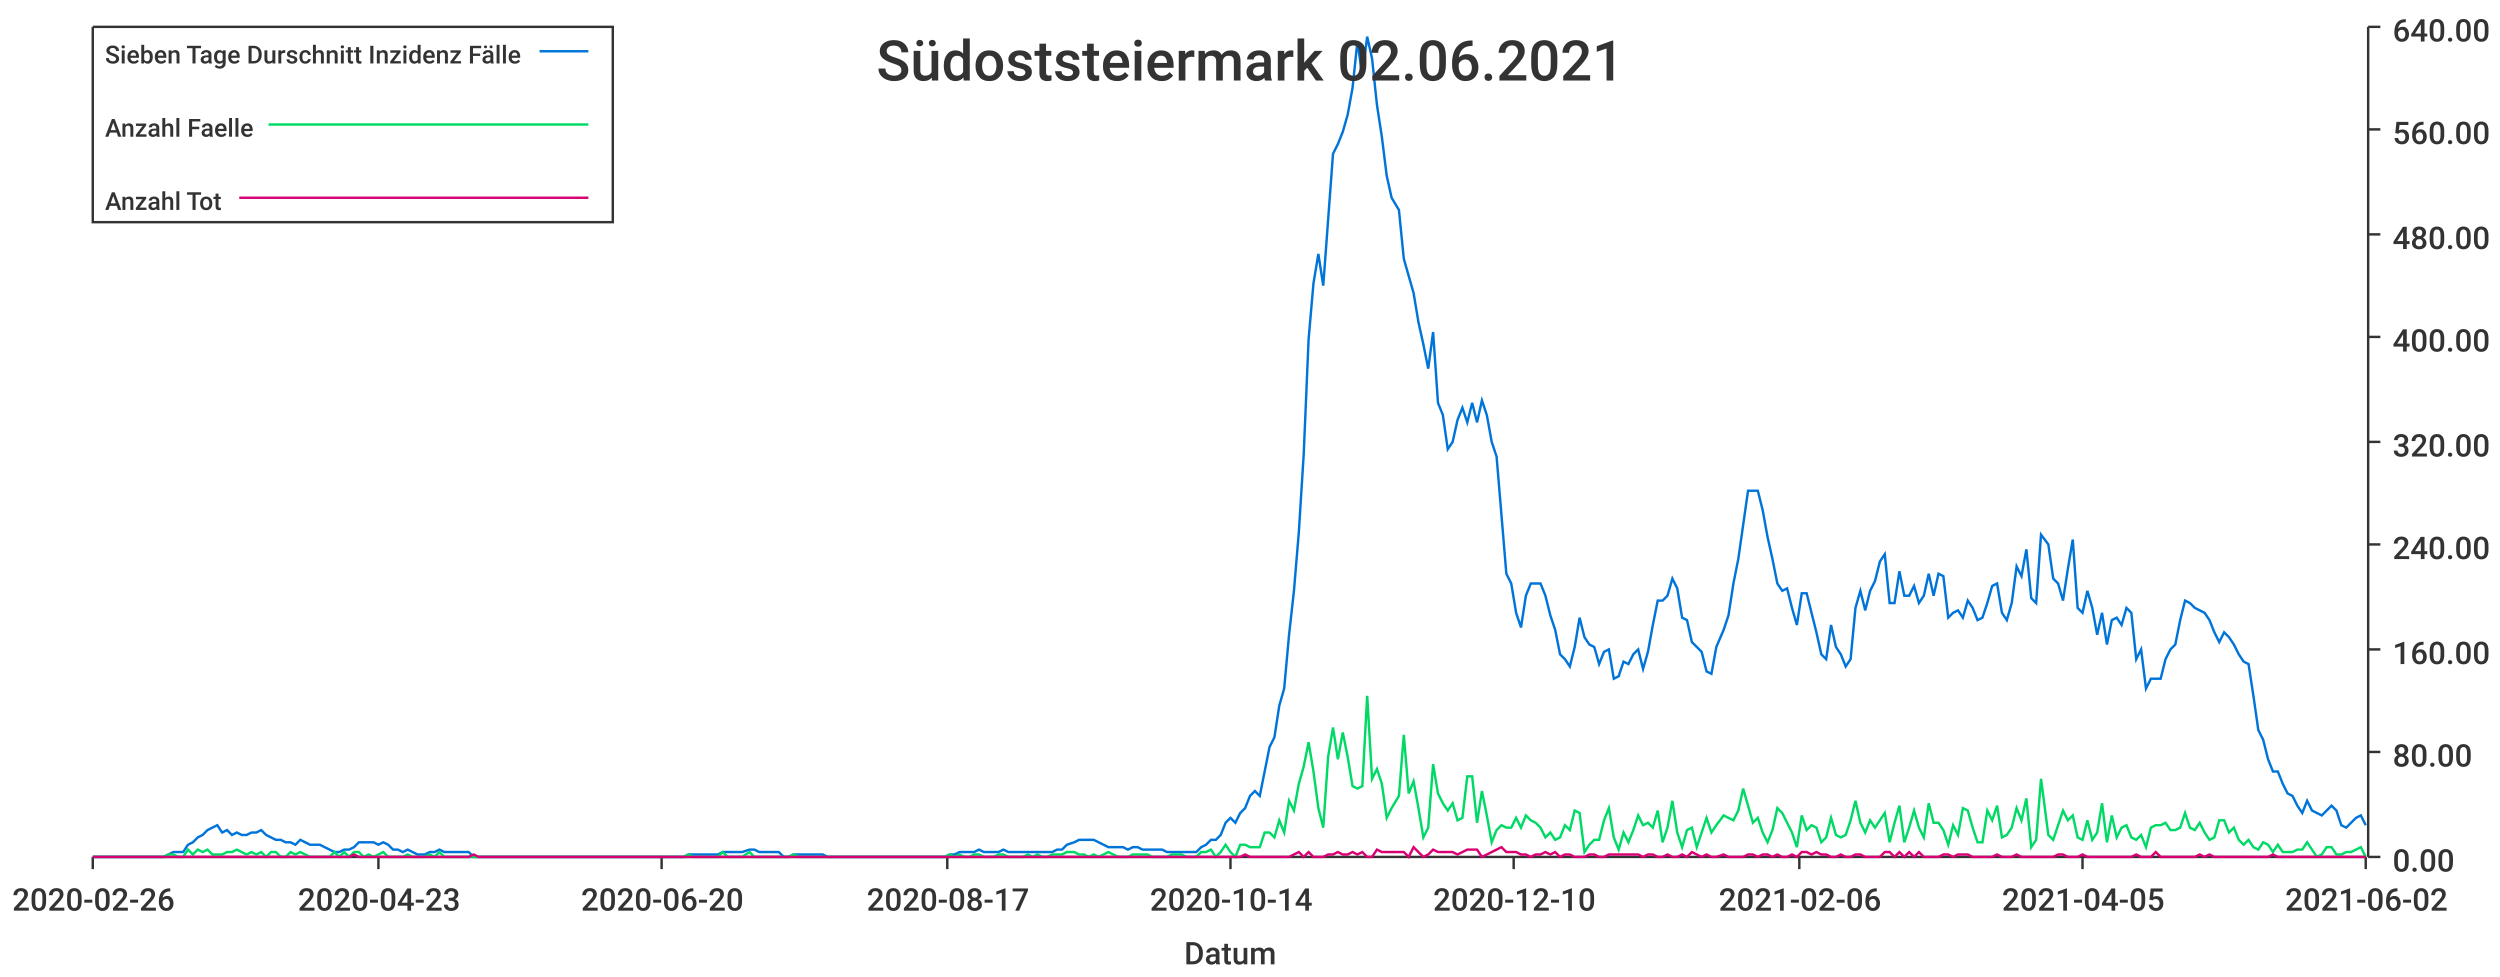
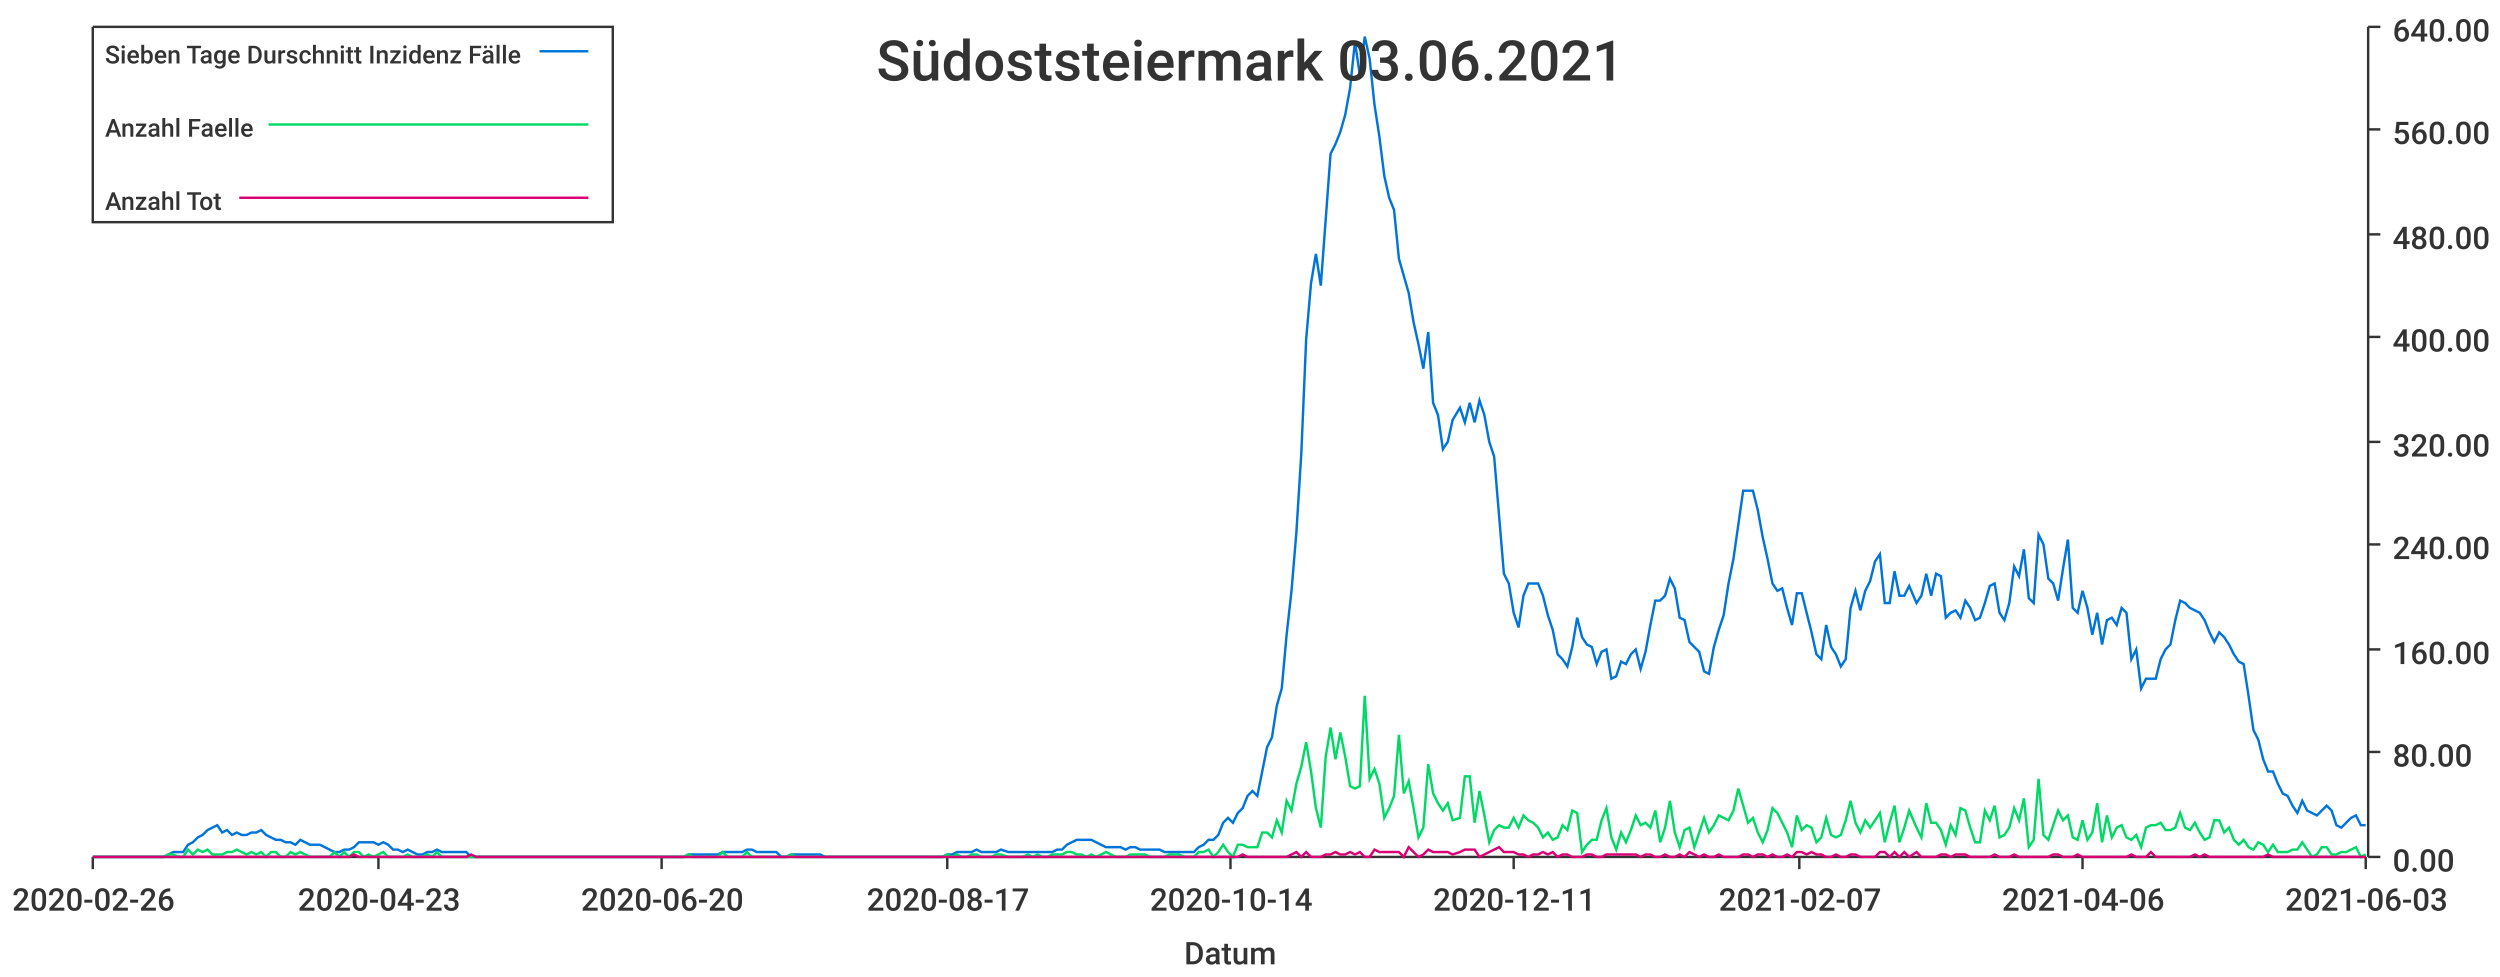
<svg xmlns="http://www.w3.org/2000/svg" width="1024" height="400">\n<path d="M 0 0 L 1024 0 L 1024 400 L 0 400 L 0 0" style="stroke-width:0;stroke:rgba(255,255,255,1.0);fill:rgba(255,255,255,1.0)" />
  <path d="M 38 11 L 969 11 L 969 351 L 38 351 L 38 11" style="stroke-width:0;stroke:rgba(255,255,255,1.0);fill:rgba(255,255,255,1.0)" />
  <path d="M 38 351 L 969 351" style="stroke-width:1;stroke:rgba(51,51,51,1.0);fill:none" />
  <path d="M 38 351 L 38 356" style="stroke-width:1;stroke:rgba(51,51,51,1.0);fill:none" />
  <text x="5" y="373" style="stroke-width:0;stroke:none;fill:rgba(51,51,51,1.0);font-size:12.8px;font-family:'Roboto Medium',sans-serif">2020-02-26</text>
  <path d="M 155 351 L 155 356" style="stroke-width:1;stroke:rgba(51,51,51,1.0);fill:none" />
  <text x="122" y="373" style="stroke-width:0;stroke:none;fill:rgba(51,51,51,1.0);font-size:12.8px;font-family:'Roboto Medium',sans-serif">2020-04-23</text>
  <path d="M 271 351 L 271 356" style="stroke-width:1;stroke:rgba(51,51,51,1.0);fill:none" />
  <text x="238" y="373" style="stroke-width:0;stroke:none;fill:rgba(51,51,51,1.0);font-size:12.8px;font-family:'Roboto Medium',sans-serif">2020-06-20</text>
  <path d="M 388 351 L 388 356" style="stroke-width:1;stroke:rgba(51,51,51,1.0);fill:none" />
  <text x="355" y="373" style="stroke-width:0;stroke:none;fill:rgba(51,51,51,1.0);font-size:12.8px;font-family:'Roboto Medium',sans-serif">2020-08-17</text>
  <path d="M 504 351 L 504 356" style="stroke-width:1;stroke:rgba(51,51,51,1.0);fill:none" />
  <text x="471" y="373" style="stroke-width:0;stroke:none;fill:rgba(51,51,51,1.0);font-size:12.8px;font-family:'Roboto Medium',sans-serif">2020-10-14</text>
  <path d="M 620 351 L 620 356" style="stroke-width:1;stroke:rgba(51,51,51,1.0);fill:none" />
-   <text x="587" y="373" style="stroke-width:0;stroke:none;fill:rgba(51,51,51,1.0);font-size:12.8px;font-family:'Roboto Medium',sans-serif">2020-12-10</text>
+   <text x="587" y="373" style="stroke-width:0;stroke:none;fill:rgba(51,51,51,1.0);font-size:12.8px;font-family:'Roboto Medium',sans-serif">2020-12-11</text>
  <path d="M 737 351 L 737 356" style="stroke-width:1;stroke:rgba(51,51,51,1.0);fill:none" />
-   <text x="704" y="373" style="stroke-width:0;stroke:none;fill:rgba(51,51,51,1.0);font-size:12.8px;font-family:'Roboto Medium',sans-serif">2021-02-06</text>
+   <text x="704" y="373" style="stroke-width:0;stroke:none;fill:rgba(51,51,51,1.0);font-size:12.8px;font-family:'Roboto Medium',sans-serif">2021-02-07</text>
  <path d="M 853 351 L 853 356" style="stroke-width:1;stroke:rgba(51,51,51,1.0);fill:none" />
-   <text x="820" y="373" style="stroke-width:0;stroke:none;fill:rgba(51,51,51,1.0);font-size:12.8px;font-family:'Roboto Medium',sans-serif">2021-04-05</text>
+   <text x="820" y="373" style="stroke-width:0;stroke:none;fill:rgba(51,51,51,1.0);font-size:12.8px;font-family:'Roboto Medium',sans-serif">2021-04-06</text>
  <path d="M 969 351 L 969 356" style="stroke-width:1;stroke:rgba(51,51,51,1.0);fill:none" />
-   <text x="936" y="373" style="stroke-width:0;stroke:none;fill:rgba(51,51,51,1.0);font-size:12.8px;font-family:'Roboto Medium',sans-serif">2021-06-02</text>
+   <text x="936" y="373" style="stroke-width:0;stroke:none;fill:rgba(51,51,51,1.0);font-size:12.8px;font-family:'Roboto Medium',sans-serif">2021-06-03</text>
  <text x="485" y="395" style="stroke-width:0;stroke:none;fill:rgba(51,51,51,1.0);font-size:12.8px;font-family:'Roboto Medium',sans-serif">Datum</text>
  <path d="M 970 351 L 970 11" style="stroke-width:1;stroke:rgba(51,51,51,1.0);fill:none" />
  <path d="M 970 351 L 975 351" style="stroke-width:1;stroke:rgba(51,51,51,1.0);fill:none" />
  <text x="980" y="357" style="stroke-width:0;stroke:none;fill:rgba(51,51,51,1.0);font-size:12.8px;font-family:'Roboto Medium',sans-serif">0.00</text>
  <path d="M 970 308 L 975 308" style="stroke-width:1;stroke:rgba(51,51,51,1.0);fill:none" />
  <text x="980" y="314" style="stroke-width:0;stroke:none;fill:rgba(51,51,51,1.0);font-size:12.8px;font-family:'Roboto Medium',sans-serif">80.00</text>
  <path d="M 970 266 L 975 266" style="stroke-width:1;stroke:rgba(51,51,51,1.0);fill:none" />
  <text x="980" y="272" style="stroke-width:0;stroke:none;fill:rgba(51,51,51,1.0);font-size:12.8px;font-family:'Roboto Medium',sans-serif">160.00</text>
  <path d="M 970 223 L 975 223" style="stroke-width:1;stroke:rgba(51,51,51,1.0);fill:none" />
  <text x="980" y="229" style="stroke-width:0;stroke:none;fill:rgba(51,51,51,1.0);font-size:12.8px;font-family:'Roboto Medium',sans-serif">240.00</text>
  <path d="M 970 181 L 975 181" style="stroke-width:1;stroke:rgba(51,51,51,1.0);fill:none" />
  <text x="980" y="187" style="stroke-width:0;stroke:none;fill:rgba(51,51,51,1.0);font-size:12.8px;font-family:'Roboto Medium',sans-serif">320.00</text>
  <path d="M 970 138 L 975 138" style="stroke-width:1;stroke:rgba(51,51,51,1.0);fill:none" />
  <text x="980" y="144" style="stroke-width:0;stroke:none;fill:rgba(51,51,51,1.0);font-size:12.8px;font-family:'Roboto Medium',sans-serif">400.00</text>
  <path d="M 970 96 L 975 96" style="stroke-width:1;stroke:rgba(51,51,51,1.0);fill:none" />
  <text x="980" y="102" style="stroke-width:0;stroke:none;fill:rgba(51,51,51,1.0);font-size:12.8px;font-family:'Roboto Medium',sans-serif">480.00</text>
  <path d="M 970 53 L 975 53" style="stroke-width:1;stroke:rgba(51,51,51,1.0);fill:none" />
  <text x="980" y="59" style="stroke-width:0;stroke:none;fill:rgba(51,51,51,1.0);font-size:12.8px;font-family:'Roboto Medium',sans-serif">560.00</text>
  <path d="M 970 11 L 975 11" style="stroke-width:1;stroke:rgba(51,51,51,1.0);fill:none" />
  <text x="980" y="17" style="stroke-width:0;stroke:none;fill:rgba(51,51,51,1.0);font-size:12.8px;font-family:'Roboto Medium',sans-serif">640.00</text>
-   <path d="M 38 351 L 41 351 L 43 351 L 45 351 L 47 351 L 49 351 L 51 351 L 53 351 L 55 351 L 57 351 L 59 351 L 61 351 L 63 351 L 65 351 L 67 351 L 69 350 L 71 349 L 73 349 L 75 349 L 77 346 L 79 345 L 81 343 L 83 342 L 85 340 L 87 339 L 89 338 L 91 341 L 93 340 L 95 342 L 97 341 L 99 342 L 101 342 L 103 341 L 105 341 L 107 340 L 109 342 L 111 343 L 113 344 L 115 344 L 117 345 L 119 345 L 121 346 L 123 344 L 125 345 L 127 346 L 129 346 L 131 346 L 133 347 L 135 348 L 137 349 L 139 349 L 141 348 L 143 348 L 145 347 L 147 345 L 149 345 L 151 345 L 153 345 L 155 346 L 157 345 L 159 346 L 161 348 L 163 348 L 165 349 L 167 348 L 169 349 L 171 350 L 174 350 L 176 349 L 178 349 L 180 348 L 182 349 L 184 349 L 186 349 L 188 349 L 190 349 L 192 349 L 194 351 L 196 351 L 198 351 L 200 351 L 202 351 L 204 351 L 206 351 L 208 351 L 210 351 L 212 351 L 214 351 L 216 351 L 218 351 L 220 351 L 222 351 L 224 351 L 226 351 L 228 351 L 230 351 L 232 351 L 234 351 L 236 351 L 238 351 L 240 351 L 242 351 L 244 351 L 246 351 L 248 351 L 250 351 L 252 351 L 254 351 L 256 351 L 258 351 L 260 351 L 262 351 L 264 351 L 266 351 L 268 351 L 270 351 L 272 351 L 274 351 L 276 351 L 278 351 L 280 351 L 282 350 L 284 350 L 286 350 L 288 350 L 290 350 L 292 350 L 294 350 L 296 349 L 298 349 L 300 349 L 302 349 L 304 349 L 307 348 L 309 348 L 311 349 L 313 349 L 315 349 L 317 349 L 319 349 L 321 351 L 323 351 L 325 350 L 327 350 L 329 350 L 331 350 L 333 350 L 335 350 L 337 350 L 339 351 L 341 351 L 343 351 L 345 351 L 347 351 L 349 351 L 351 351 L 353 351 L 355 351 L 357 351 L 359 351 L 361 351 L 363 351 L 365 351 L 367 351 L 369 351 L 371 351 L 373 351 L 375 351 L 377 351 L 379 351 L 381 351 L 383 351 L 385 351 L 387 351 L 389 350 L 391 350 L 393 349 L 395 349 L 397 349 L 399 349 L 401 348 L 403 349 L 405 349 L 407 349 L 409 349 L 411 348 L 413 349 L 415 349 L 417 349 L 419 349 L 421 349 L 423 349 L 425 349 L 427 349 L 429 349 L 431 349 L 433 348 L 435 348 L 437 346 L 440 345 L 442 344 L 444 344 L 446 344 L 448 344 L 450 345 L 452 346 L 454 347 L 456 347 L 458 347 L 460 347 L 462 348 L 464 347 L 466 347 L 468 348 L 470 348 L 472 348 L 474 348 L 476 348 L 478 349 L 480 349 L 482 349 L 484 349 L 486 349 L 488 349 L 490 349 L 492 347 L 494 346 L 496 344 L 498 344 L 500 342 L 502 337 L 504 335 L 506 337 L 508 333 L 510 331 L 512 326 L 514 324 L 516 326 L 518 316 L 520 306 L 522 302 L 524 289 L 526 282 L 528 260 L 530 242 L 532 218 L 534 186 L 536 139 L 538 116 L 540 104 L 542 117 L 544 90 L 546 63 L 548 59 L 550 54 L 552 47 L 554 36 L 556 17 L 558 31 L 560 15 L 562 24 L 564 43 L 566 56 L 568 72 L 570 81 L 573 86 L 575 106 L 577 113 L 579 120 L 581 132 L 583 141 L 585 151 L 587 136 L 589 165 L 591 170 L 593 184 L 595 181 L 597 172 L 599 167 L 601 173 L 603 165 L 605 173 L 607 164 L 609 170 L 611 181 L 613 187 L 615 211 L 617 235 L 619 239 L 621 251 L 623 257 L 625 244 L 627 239 L 629 239 L 631 239 L 633 244 L 635 252 L 637 258 L 639 268 L 641 270 L 643 273 L 645 265 L 647 253 L 649 261 L 651 264 L 653 265 L 655 272 L 657 267 L 659 266 L 661 278 L 663 277 L 665 271 L 667 272 L 669 268 L 671 266 L 673 274 L 675 267 L 677 256 L 679 246 L 681 246 L 683 244 L 685 237 L 687 241 L 689 253 L 691 254 L 693 263 L 695 265 L 697 267 L 699 275 L 701 276 L 703 265 L 706 258 L 708 252 L 710 239 L 712 229 L 714 215 L 716 201 L 718 201 L 720 201 L 722 209 L 724 220 L 726 229 L 728 239 L 730 242 L 732 241 L 734 249 L 736 256 L 738 243 L 740 243 L 742 251 L 744 259 L 746 268 L 748 270 L 750 256 L 752 265 L 754 268 L 756 273 L 758 270 L 760 249 L 762 242 L 764 250 L 766 242 L 768 238 L 770 230 L 772 227 L 774 247 L 776 247 L 778 234 L 780 244 L 782 244 L 784 240 L 786 247 L 788 244 L 790 235 L 792 244 L 794 235 L 796 236 L 798 253 L 800 251 L 802 250 L 804 253 L 806 246 L 808 249 L 810 254 L 812 253 L 814 247 L 816 240 L 818 239 L 820 251 L 822 254 L 824 247 L 826 232 L 828 236 L 830 225 L 832 245 L 834 247 L 836 219 L 839 223 L 841 237 L 843 239 L 845 246 L 847 233 L 849 221 L 851 249 L 853 251 L 855 242 L 857 249 L 859 260 L 861 251 L 863 264 L 865 254 L 867 253 L 869 256 L 871 249 L 873 251 L 875 270 L 877 266 L 879 282 L 881 278 L 883 278 L 885 278 L 887 270 L 889 266 L 891 264 L 893 254 L 895 246 L 897 247 L 899 249 L 901 250 L 903 251 L 905 254 L 907 259 L 909 263 L 911 259 L 913 261 L 915 264 L 917 268 L 919 271 L 921 272 L 923 285 L 925 299 L 927 303 L 929 311 L 931 316 L 933 316 L 935 321 L 937 325 L 939 326 L 941 330 L 943 333 L 945 328 L 947 332 L 949 333 L 951 334 L 953 332 L 955 330 L 957 332 L 959 338 L 961 339 L 963 337 L 965 335 L 967 334 L 969 338" style="stroke-width:1;stroke:rgba(0,116,217,1.0);fill:none" />
-   <path d="M 38 351 L 41 351 L 43 351 L 45 351 L 47 351 L 49 351 L 51 351 L 53 351 L 55 351 L 57 351 L 59 351 L 61 351 L 63 351 L 65 351 L 67 351 L 69 350 L 71 350 L 73 351 L 75 351 L 77 348 L 79 350 L 81 348 L 83 349 L 85 348 L 87 350 L 89 350 L 91 350 L 93 349 L 95 349 L 97 348 L 99 349 L 101 350 L 103 349 L 105 350 L 107 349 L 109 351 L 111 349 L 113 349 L 115 351 L 117 351 L 119 349 L 121 350 L 123 349 L 125 350 L 127 351 L 129 351 L 131 351 L 133 351 L 135 351 L 137 349 L 139 351 L 141 349 L 143 351 L 145 349 L 147 349 L 149 351 L 151 350 L 153 351 L 155 350 L 157 349 L 159 351 L 161 351 L 163 351 L 165 351 L 167 350 L 169 351 L 171 351 L 174 351 L 176 350 L 178 351 L 180 349 L 182 351 L 184 351 L 186 351 L 188 351 L 190 351 L 192 351 L 194 351 L 196 351 L 198 351 L 200 351 L 202 351 L 204 351 L 206 351 L 208 351 L 210 351 L 212 351 L 214 351 L 216 351 L 218 351 L 220 351 L 222 351 L 224 351 L 226 351 L 228 351 L 230 351 L 232 351 L 234 351 L 236 351 L 238 351 L 240 351 L 242 351 L 244 351 L 246 351 L 248 351 L 250 351 L 252 351 L 254 351 L 256 351 L 258 351 L 260 351 L 262 351 L 264 351 L 266 351 L 268 351 L 270 351 L 272 351 L 274 351 L 276 351 L 278 351 L 280 351 L 282 350 L 284 351 L 286 351 L 288 351 L 290 351 L 292 351 L 294 351 L 296 349 L 298 351 L 300 351 L 302 351 L 304 351 L 307 349 L 309 351 L 311 351 L 313 351 L 315 351 L 317 351 L 319 351 L 321 351 L 323 351 L 325 350 L 327 351 L 329 351 L 331 351 L 333 351 L 335 351 L 337 351 L 339 351 L 341 351 L 343 351 L 345 351 L 347 351 L 349 351 L 351 351 L 353 351 L 355 351 L 357 351 L 359 351 L 361 351 L 363 351 L 365 351 L 367 351 L 369 351 L 371 351 L 373 351 L 375 351 L 377 351 L 379 351 L 381 351 L 383 351 L 385 351 L 387 351 L 389 350 L 391 351 L 393 350 L 395 351 L 397 351 L 399 350 L 401 350 L 403 351 L 405 351 L 407 351 L 409 350 L 411 350 L 413 351 L 415 351 L 417 351 L 419 351 L 421 350 L 423 351 L 425 350 L 427 351 L 429 351 L 431 350 L 433 350 L 435 350 L 437 349 L 440 349 L 442 350 L 444 350 L 446 351 L 448 350 L 450 351 L 452 350 L 454 349 L 456 350 L 458 351 L 460 351 L 462 351 L 464 350 L 466 350 L 468 350 L 470 350 L 472 351 L 474 351 L 476 351 L 478 351 L 480 350 L 482 350 L 484 350 L 486 351 L 488 351 L 490 351 L 492 349 L 494 349 L 496 348 L 498 351 L 500 349 L 502 346 L 504 349 L 506 351 L 508 346 L 510 346 L 512 347 L 514 347 L 516 347 L 518 341 L 520 341 L 522 343 L 524 336 L 526 341 L 528 328 L 530 332 L 532 321 L 534 314 L 536 304 L 538 316 L 540 331 L 542 339 L 544 310 L 546 298 L 548 311 L 550 300 L 552 310 L 554 322 L 556 323 L 558 322 L 560 285 L 562 319 L 564 315 L 566 321 L 568 335 L 570 331 L 573 326 L 575 301 L 577 325 L 579 320 L 581 331 L 583 343 L 585 339 L 587 313 L 589 325 L 591 329 L 593 332 L 595 329 L 597 336 L 599 335 L 601 318 L 603 318 L 605 337 L 607 324 L 609 334 L 611 345 L 613 340 L 615 338 L 617 339 L 619 339 L 621 335 L 623 339 L 625 334 L 627 336 L 629 337 L 631 339 L 633 343 L 635 341 L 637 344 L 639 343 L 641 338 L 643 340 L 645 332 L 647 333 L 649 349 L 651 346 L 653 344 L 655 344 L 657 336 L 659 331 L 661 343 L 663 348 L 665 341 L 667 345 L 669 340 L 671 334 L 673 338 L 675 337 L 677 339 L 679 332 L 681 345 L 683 339 L 685 328 L 687 341 L 689 347 L 691 340 L 693 339 L 695 347 L 697 341 L 699 335 L 701 341 L 703 338 L 706 334 L 708 335 L 710 336 L 712 332 L 714 323 L 716 330 L 718 337 L 720 335 L 722 341 L 724 345 L 726 340 L 728 331 L 730 333 L 732 337 L 734 341 L 736 347 L 738 334 L 740 340 L 742 338 L 744 339 L 746 345 L 748 343 L 750 335 L 752 342 L 754 343 L 756 342 L 758 336 L 760 328 L 762 337 L 764 341 L 766 336 L 768 339 L 770 336 L 772 333 L 774 345 L 776 337 L 778 330 L 780 345 L 782 339 L 784 332 L 786 339 L 788 343 L 790 329 L 792 337 L 794 337 L 796 340 L 798 346 L 800 338 L 802 342 L 804 331 L 806 332 L 808 339 L 810 345 L 812 345 L 814 332 L 816 336 L 818 330 L 820 343 L 822 342 L 824 339 L 826 331 L 828 336 L 830 327 L 832 347 L 834 344 L 836 319 L 839 342 L 841 344 L 843 338 L 845 332 L 847 336 L 849 334 L 851 343 L 853 344 L 855 336 L 857 344 L 859 341 L 861 329 L 863 345 L 865 334 L 867 343 L 869 339 L 871 338 L 873 343 L 875 344 L 877 342 L 879 347 L 881 339 L 883 338 L 885 338 L 887 337 L 889 340 L 891 340 L 893 339 L 895 333 L 897 339 L 899 340 L 901 337 L 903 341 L 905 344 L 907 343 L 909 336 L 911 336 L 913 341 L 915 339 L 917 344 L 919 346 L 921 344 L 923 347 L 925 348 L 927 345 L 929 346 L 931 349 L 933 346 L 935 349 L 937 349 L 939 349 L 941 348 L 943 348 L 945 345 L 947 348 L 949 351 L 951 350 L 953 347 L 955 347 L 957 350 L 959 350 L 961 349 L 963 349 L 965 348 L 967 347 L 969 351" style="stroke-width:1;stroke:rgba(0,217,101,1.0);fill:none" />
-   <path d="M 38 351 L 41 351 L 43 351 L 45 351 L 47 351 L 49 351 L 51 351 L 53 351 L 55 351 L 57 351 L 59 351 L 61 351 L 63 351 L 65 351 L 67 351 L 69 351 L 71 351 L 73 351 L 75 351 L 77 351 L 79 351 L 81 351 L 83 351 L 85 351 L 87 351 L 89 351 L 91 351 L 93 351 L 95 351 L 97 351 L 99 351 L 101 351 L 103 351 L 105 351 L 107 351 L 109 351 L 111 351 L 113 351 L 115 351 L 117 351 L 119 351 L 121 351 L 123 351 L 125 351 L 127 351 L 129 351 L 131 351 L 133 351 L 135 351 L 137 351 L 139 351 L 141 351 L 143 351 L 145 350 L 147 351 L 149 351 L 151 351 L 153 351 L 155 351 L 157 351 L 159 351 L 161 351 L 163 351 L 165 351 L 167 351 L 169 351 L 171 351 L 174 351 L 176 351 L 178 351 L 180 351 L 182 351 L 184 351 L 186 351 L 188 351 L 190 351 L 192 351 L 194 350 L 196 351 L 198 351 L 200 351 L 202 351 L 204 351 L 206 351 L 208 351 L 210 351 L 212 351 L 214 351 L 216 351 L 218 351 L 220 351 L 222 351 L 224 351 L 226 351 L 228 351 L 230 351 L 232 351 L 234 351 L 236 351 L 238 351 L 240 351 L 242 351 L 244 351 L 246 351 L 248 351 L 250 351 L 252 351 L 254 351 L 256 351 L 258 351 L 260 351 L 262 351 L 264 351 L 266 351 L 268 351 L 270 351 L 272 351 L 274 351 L 276 351 L 278 351 L 280 351 L 282 351 L 284 351 L 286 351 L 288 351 L 290 351 L 292 351 L 294 351 L 296 351 L 298 351 L 300 351 L 302 351 L 304 351 L 307 351 L 309 351 L 311 351 L 313 351 L 315 351 L 317 351 L 319 351 L 321 351 L 323 351 L 325 351 L 327 351 L 329 351 L 331 351 L 333 351 L 335 351 L 337 351 L 339 351 L 341 351 L 343 351 L 345 351 L 347 351 L 349 351 L 351 351 L 353 351 L 355 351 L 357 351 L 359 351 L 361 351 L 363 351 L 365 351 L 367 351 L 369 351 L 371 351 L 373 351 L 375 351 L 377 351 L 379 351 L 381 351 L 383 351 L 385 351 L 387 351 L 389 351 L 391 351 L 393 351 L 395 351 L 397 351 L 399 351 L 401 351 L 403 351 L 405 351 L 407 351 L 409 351 L 411 351 L 413 351 L 415 351 L 417 351 L 419 351 L 421 351 L 423 351 L 425 351 L 427 351 L 429 351 L 431 351 L 433 351 L 435 351 L 437 351 L 440 351 L 442 351 L 444 351 L 446 351 L 448 351 L 450 351 L 452 351 L 454 351 L 456 351 L 458 351 L 460 351 L 462 351 L 464 351 L 466 351 L 468 351 L 470 351 L 472 351 L 474 351 L 476 351 L 478 351 L 480 351 L 482 351 L 484 351 L 486 351 L 488 351 L 490 351 L 492 351 L 494 351 L 496 351 L 498 351 L 500 351 L 502 351 L 504 351 L 506 351 L 508 351 L 510 350 L 512 351 L 514 351 L 516 351 L 518 351 L 520 351 L 522 351 L 524 351 L 526 351 L 528 351 L 530 350 L 532 349 L 534 351 L 536 349 L 538 351 L 540 351 L 542 351 L 544 350 L 546 350 L 548 349 L 550 350 L 552 350 L 554 349 L 556 350 L 558 349 L 560 351 L 562 351 L 564 348 L 566 349 L 568 349 L 570 349 L 573 349 L 575 349 L 577 351 L 579 347 L 581 349 L 583 351 L 585 350 L 587 348 L 589 349 L 591 349 L 593 349 L 595 349 L 597 350 L 599 349 L 601 348 L 603 348 L 605 348 L 607 351 L 609 350 L 611 349 L 613 348 L 615 347 L 617 349 L 619 349 L 621 349 L 623 350 L 625 350 L 627 351 L 629 350 L 631 350 L 633 349 L 635 350 L 637 349 L 639 351 L 641 350 L 643 350 L 645 351 L 647 351 L 649 351 L 651 350 L 653 350 L 655 351 L 657 351 L 659 350 L 661 350 L 663 350 L 665 350 L 667 350 L 669 350 L 671 350 L 673 351 L 675 350 L 677 350 L 679 351 L 681 351 L 683 350 L 685 351 L 687 351 L 689 350 L 691 351 L 693 349 L 695 350 L 697 351 L 699 350 L 701 351 L 703 351 L 706 350 L 708 351 L 710 351 L 712 351 L 714 351 L 716 350 L 718 350 L 720 351 L 722 350 L 724 350 L 726 351 L 728 350 L 730 351 L 732 351 L 734 350 L 736 351 L 738 349 L 740 349 L 742 350 L 744 349 L 746 350 L 748 350 L 750 351 L 752 351 L 754 350 L 756 351 L 758 351 L 760 350 L 762 350 L 764 351 L 766 351 L 768 351 L 770 351 L 772 349 L 774 349 L 776 351 L 778 349 L 780 351 L 782 349 L 784 351 L 786 349 L 788 351 L 790 351 L 792 351 L 794 351 L 796 350 L 798 350 L 800 351 L 802 350 L 804 350 L 806 350 L 808 351 L 810 351 L 812 351 L 814 351 L 816 351 L 818 350 L 820 351 L 822 351 L 824 351 L 826 350 L 828 351 L 830 351 L 832 351 L 834 351 L 836 351 L 839 351 L 841 351 L 843 350 L 845 350 L 847 351 L 849 351 L 851 351 L 853 350 L 855 351 L 857 351 L 859 351 L 861 351 L 863 351 L 865 351 L 867 351 L 869 351 L 871 351 L 873 351 L 875 350 L 877 351 L 879 351 L 881 351 L 883 349 L 885 351 L 887 351 L 889 351 L 891 351 L 893 351 L 895 351 L 897 351 L 899 351 L 901 350 L 903 351 L 905 350 L 907 351 L 909 351 L 911 351 L 913 351 L 915 351 L 917 351 L 919 351 L 921 351 L 923 351 L 925 351 L 927 351 L 929 351 L 931 350 L 933 351 L 935 351 L 937 351 L 939 351 L 941 351 L 943 351 L 945 351 L 947 351 L 949 351 L 951 351 L 953 351 L 955 351 L 957 351 L 959 351 L 961 351 L 963 351 L 965 351 L 967 351 L 969 351" style="stroke-width:1;stroke:rgba(217,0,116,1.0);fill:none" />
-   <text x="359" y="33" style="stroke-width:0;stroke:none;fill:rgba(51,51,51,1.0);font-size:23.0px;font-family:'Roboto Medium',sans-serif">Südoststeiermark 02.06.2021</text>
+   <path d="M 38 351 L 41 351 L 43 351 L 45 351 L 47 351 L 49 351 L 51 351 L 53 351 L 55 351 L 57 351 L 59 351 L 61 351 L 63 351 L 65 351 L 67 351 L 69 350 L 71 349 L 73 349 L 75 349 L 77 346 L 79 345 L 81 343 L 83 342 L 85 340 L 87 339 L 89 338 L 91 341 L 93 340 L 95 342 L 97 341 L 99 342 L 101 342 L 103 341 L 105 341 L 107 340 L 109 342 L 111 343 L 113 344 L 115 344 L 117 345 L 119 345 L 121 346 L 123 344 L 125 345 L 127 346 L 129 346 L 131 346 L 133 347 L 135 348 L 137 349 L 139 349 L 141 348 L 143 348 L 145 347 L 147 345 L 149 345 L 151 345 L 153 345 L 155 346 L 157 345 L 159 346 L 161 348 L 163 348 L 165 349 L 167 348 L 169 349 L 171 350 L 173 350 L 175 349 L 177 349 L 179 348 L 181 349 L 183 349 L 185 349 L 187 349 L 189 349 L 191 349 L 193 351 L 195 351 L 197 351 L 199 351 L 201 351 L 203 351 L 205 351 L 207 351 L 209 351 L 211 351 L 213 351 L 215 351 L 217 351 L 219 351 L 221 351 L 223 351 L 226 351 L 228 351 L 230 351 L 232 351 L 234 351 L 236 351 L 238 351 L 240 351 L 242 351 L 244 351 L 246 351 L 248 351 L 250 351 L 252 351 L 254 351 L 256 351 L 258 351 L 260 351 L 262 351 L 264 351 L 266 351 L 268 351 L 270 351 L 272 351 L 274 351 L 276 351 L 278 351 L 280 351 L 282 350 L 284 350 L 286 350 L 288 350 L 290 350 L 292 350 L 294 350 L 296 349 L 298 349 L 300 349 L 302 349 L 304 349 L 306 348 L 308 348 L 310 349 L 312 349 L 314 349 L 316 349 L 318 349 L 320 351 L 322 351 L 324 350 L 326 350 L 328 350 L 330 350 L 332 350 L 334 350 L 336 350 L 338 351 L 340 351 L 342 351 L 344 351 L 346 351 L 348 351 L 350 351 L 352 351 L 354 351 L 356 351 L 358 351 L 360 351 L 362 351 L 364 351 L 366 351 L 368 351 L 370 351 L 372 351 L 374 351 L 376 351 L 378 351 L 380 351 L 382 351 L 384 351 L 386 351 L 388 350 L 390 350 L 392 349 L 394 349 L 396 349 L 398 349 L 400 348 L 402 349 L 404 349 L 406 349 L 408 349 L 410 348 L 413 349 L 415 349 L 417 349 L 419 349 L 421 349 L 423 349 L 425 349 L 427 349 L 429 349 L 431 349 L 433 348 L 435 348 L 437 346 L 439 345 L 441 344 L 443 344 L 445 344 L 447 344 L 449 345 L 451 346 L 453 347 L 455 347 L 457 347 L 459 347 L 461 348 L 463 347 L 465 347 L 467 348 L 469 348 L 471 348 L 473 348 L 475 348 L 477 349 L 479 349 L 481 349 L 483 349 L 485 349 L 487 349 L 489 349 L 491 347 L 493 346 L 495 344 L 497 344 L 499 342 L 501 337 L 503 335 L 505 337 L 507 333 L 509 331 L 511 326 L 513 324 L 515 326 L 517 316 L 519 306 L 521 302 L 523 289 L 525 282 L 527 260 L 529 242 L 531 218 L 533 186 L 535 139 L 537 116 L 539 104 L 541 117 L 543 90 L 545 63 L 547 59 L 549 54 L 551 47 L 553 36 L 555 17 L 557 31 L 559 15 L 561 24 L 563 43 L 565 56 L 567 72 L 569 81 L 571 86 L 573 106 L 575 113 L 577 120 L 579 132 L 581 141 L 583 151 L 585 136 L 587 165 L 589 170 L 591 184 L 593 181 L 595 172 L 598 167 L 600 173 L 602 165 L 604 173 L 606 164 L 608 170 L 610 181 L 612 187 L 614 211 L 616 235 L 618 239 L 620 251 L 622 257 L 624 244 L 626 239 L 628 239 L 630 239 L 632 244 L 634 252 L 636 258 L 638 268 L 640 270 L 642 273 L 644 265 L 646 253 L 648 261 L 650 264 L 652 265 L 654 272 L 656 267 L 658 266 L 660 278 L 662 277 L 664 271 L 666 272 L 668 268 L 670 266 L 672 274 L 674 267 L 676 256 L 678 246 L 680 246 L 682 244 L 684 237 L 686 241 L 688 253 L 690 254 L 692 263 L 694 265 L 696 267 L 698 275 L 700 276 L 702 265 L 704 258 L 706 252 L 708 239 L 710 229 L 712 215 L 714 201 L 716 201 L 718 201 L 720 209 L 722 220 L 724 229 L 726 239 L 728 242 L 730 241 L 732 249 L 734 256 L 736 243 L 738 243 L 740 251 L 742 259 L 744 268 L 746 270 L 748 256 L 750 265 L 752 268 L 754 273 L 756 270 L 758 249 L 760 242 L 762 250 L 764 242 L 766 238 L 768 230 L 770 227 L 772 247 L 774 247 L 776 234 L 778 244 L 780 244 L 782 240 L 785 247 L 787 244 L 789 235 L 791 244 L 793 235 L 795 236 L 797 253 L 799 251 L 801 250 L 803 253 L 805 246 L 807 249 L 809 254 L 811 253 L 813 247 L 815 240 L 817 239 L 819 251 L 821 254 L 823 247 L 825 232 L 827 236 L 829 225 L 831 245 L 833 247 L 835 219 L 837 223 L 839 237 L 841 239 L 843 246 L 845 233 L 847 221 L 849 249 L 851 251 L 853 242 L 855 249 L 857 260 L 859 251 L 861 264 L 863 254 L 865 253 L 867 256 L 869 249 L 871 251 L 873 270 L 875 266 L 877 282 L 879 278 L 881 278 L 883 278 L 885 270 L 887 266 L 889 264 L 891 254 L 893 246 L 895 247 L 897 249 L 899 250 L 901 251 L 903 254 L 905 259 L 907 263 L 909 259 L 911 261 L 913 264 L 915 268 L 917 271 L 919 272 L 921 285 L 923 299 L 925 303 L 927 311 L 929 316 L 931 316 L 933 321 L 935 325 L 937 326 L 939 330 L 941 333 L 943 328 L 945 332 L 947 333 L 949 334 L 951 332 L 953 330 L 955 332 L 957 338 L 959 339 L 961 337 L 963 335 L 965 334 L 967 338 L 969 338" style="stroke-width:1;stroke:rgba(0,116,217,1.0);fill:none" />
+   <path d="M 38 351 L 41 351 L 43 351 L 45 351 L 47 351 L 49 351 L 51 351 L 53 351 L 55 351 L 57 351 L 59 351 L 61 351 L 63 351 L 65 351 L 67 351 L 69 350 L 71 350 L 73 351 L 75 351 L 77 348 L 79 350 L 81 348 L 83 349 L 85 348 L 87 350 L 89 350 L 91 350 L 93 349 L 95 349 L 97 348 L 99 349 L 101 350 L 103 349 L 105 350 L 107 349 L 109 351 L 111 349 L 113 349 L 115 351 L 117 351 L 119 349 L 121 350 L 123 349 L 125 350 L 127 351 L 129 351 L 131 351 L 133 351 L 135 351 L 137 349 L 139 351 L 141 349 L 143 351 L 145 349 L 147 349 L 149 351 L 151 350 L 153 351 L 155 350 L 157 349 L 159 351 L 161 351 L 163 351 L 165 351 L 167 350 L 169 351 L 171 351 L 173 351 L 175 350 L 177 351 L 179 349 L 181 351 L 183 351 L 185 351 L 187 351 L 189 351 L 191 351 L 193 351 L 195 351 L 197 351 L 199 351 L 201 351 L 203 351 L 205 351 L 207 351 L 209 351 L 211 351 L 213 351 L 215 351 L 217 351 L 219 351 L 221 351 L 223 351 L 226 351 L 228 351 L 230 351 L 232 351 L 234 351 L 236 351 L 238 351 L 240 351 L 242 351 L 244 351 L 246 351 L 248 351 L 250 351 L 252 351 L 254 351 L 256 351 L 258 351 L 260 351 L 262 351 L 264 351 L 266 351 L 268 351 L 270 351 L 272 351 L 274 351 L 276 351 L 278 351 L 280 351 L 282 350 L 284 351 L 286 351 L 288 351 L 290 351 L 292 351 L 294 351 L 296 349 L 298 351 L 300 351 L 302 351 L 304 351 L 306 349 L 308 351 L 310 351 L 312 351 L 314 351 L 316 351 L 318 351 L 320 351 L 322 351 L 324 350 L 326 351 L 328 351 L 330 351 L 332 351 L 334 351 L 336 351 L 338 351 L 340 351 L 342 351 L 344 351 L 346 351 L 348 351 L 350 351 L 352 351 L 354 351 L 356 351 L 358 351 L 360 351 L 362 351 L 364 351 L 366 351 L 368 351 L 370 351 L 372 351 L 374 351 L 376 351 L 378 351 L 380 351 L 382 351 L 384 351 L 386 351 L 388 350 L 390 351 L 392 350 L 394 351 L 396 351 L 398 350 L 400 350 L 402 351 L 404 351 L 406 351 L 408 350 L 410 350 L 413 351 L 415 351 L 417 351 L 419 351 L 421 350 L 423 351 L 425 350 L 427 351 L 429 351 L 431 350 L 433 350 L 435 350 L 437 349 L 439 349 L 441 350 L 443 350 L 445 351 L 447 350 L 449 351 L 451 350 L 453 349 L 455 350 L 457 351 L 459 351 L 461 351 L 463 350 L 465 350 L 467 350 L 469 350 L 471 351 L 473 351 L 475 351 L 477 351 L 479 350 L 481 350 L 483 350 L 485 351 L 487 351 L 489 351 L 491 349 L 493 349 L 495 348 L 497 351 L 499 349 L 501 346 L 503 349 L 505 351 L 507 346 L 509 346 L 511 347 L 513 347 L 515 347 L 517 341 L 519 341 L 521 343 L 523 336 L 525 341 L 527 328 L 529 332 L 531 321 L 533 314 L 535 304 L 537 316 L 539 331 L 541 339 L 543 310 L 545 298 L 547 311 L 549 300 L 551 310 L 553 322 L 555 323 L 557 322 L 559 285 L 561 319 L 563 315 L 565 321 L 567 335 L 569 331 L 571 326 L 573 301 L 575 325 L 577 320 L 579 331 L 581 343 L 583 339 L 585 313 L 587 325 L 589 329 L 591 332 L 593 329 L 595 336 L 598 335 L 600 318 L 602 318 L 604 337 L 606 324 L 608 334 L 610 345 L 612 340 L 614 338 L 616 339 L 618 339 L 620 335 L 622 339 L 624 334 L 626 336 L 628 337 L 630 339 L 632 343 L 634 341 L 636 344 L 638 343 L 640 338 L 642 340 L 644 332 L 646 333 L 648 349 L 650 346 L 652 344 L 654 344 L 656 336 L 658 331 L 660 343 L 662 348 L 664 341 L 666 345 L 668 340 L 670 334 L 672 338 L 674 337 L 676 339 L 678 332 L 680 345 L 682 339 L 684 328 L 686 341 L 688 347 L 690 340 L 692 339 L 694 347 L 696 341 L 698 335 L 700 341 L 702 338 L 704 334 L 706 335 L 708 336 L 710 332 L 712 323 L 714 330 L 716 337 L 718 335 L 720 341 L 722 345 L 724 340 L 726 331 L 728 333 L 730 337 L 732 341 L 734 347 L 736 334 L 738 340 L 740 338 L 742 339 L 744 345 L 746 343 L 748 335 L 750 342 L 752 343 L 754 342 L 756 336 L 758 328 L 760 337 L 762 341 L 764 336 L 766 339 L 768 336 L 770 333 L 772 345 L 774 337 L 776 330 L 778 345 L 780 339 L 782 332 L 785 339 L 787 343 L 789 329 L 791 337 L 793 337 L 795 340 L 797 346 L 799 338 L 801 342 L 803 331 L 805 332 L 807 339 L 809 345 L 811 345 L 813 332 L 815 336 L 817 330 L 819 343 L 821 342 L 823 339 L 825 331 L 827 336 L 829 327 L 831 347 L 833 344 L 835 319 L 837 342 L 839 344 L 841 338 L 843 332 L 845 336 L 847 334 L 849 343 L 851 344 L 853 336 L 855 344 L 857 341 L 859 329 L 861 345 L 863 334 L 865 343 L 867 339 L 869 338 L 871 343 L 873 344 L 875 342 L 877 347 L 879 339 L 881 338 L 883 338 L 885 337 L 887 340 L 889 340 L 891 339 L 893 333 L 895 339 L 897 340 L 899 337 L 901 341 L 903 344 L 905 343 L 907 336 L 909 336 L 911 341 L 913 339 L 915 344 L 917 346 L 919 344 L 921 347 L 923 348 L 925 345 L 927 346 L 929 349 L 931 346 L 933 349 L 935 349 L 937 349 L 939 348 L 941 348 L 943 345 L 945 348 L 947 351 L 949 350 L 951 347 L 953 347 L 955 350 L 957 350 L 959 349 L 961 349 L 963 348 L 965 347 L 967 351 L 969 350" style="stroke-width:1;stroke:rgba(0,217,101,1.0);fill:none" />
+   <path d="M 38 351 L 41 351 L 43 351 L 45 351 L 47 351 L 49 351 L 51 351 L 53 351 L 55 351 L 57 351 L 59 351 L 61 351 L 63 351 L 65 351 L 67 351 L 69 351 L 71 351 L 73 351 L 75 351 L 77 351 L 79 351 L 81 351 L 83 351 L 85 351 L 87 351 L 89 351 L 91 351 L 93 351 L 95 351 L 97 351 L 99 351 L 101 351 L 103 351 L 105 351 L 107 351 L 109 351 L 111 351 L 113 351 L 115 351 L 117 351 L 119 351 L 121 351 L 123 351 L 125 351 L 127 351 L 129 351 L 131 351 L 133 351 L 135 351 L 137 351 L 139 351 L 141 351 L 143 351 L 145 350 L 147 351 L 149 351 L 151 351 L 153 351 L 155 351 L 157 351 L 159 351 L 161 351 L 163 351 L 165 351 L 167 351 L 169 351 L 171 351 L 173 351 L 175 351 L 177 351 L 179 351 L 181 351 L 183 351 L 185 351 L 187 351 L 189 351 L 191 351 L 193 350 L 195 351 L 197 351 L 199 351 L 201 351 L 203 351 L 205 351 L 207 351 L 209 351 L 211 351 L 213 351 L 215 351 L 217 351 L 219 351 L 221 351 L 223 351 L 226 351 L 228 351 L 230 351 L 232 351 L 234 351 L 236 351 L 238 351 L 240 351 L 242 351 L 244 351 L 246 351 L 248 351 L 250 351 L 252 351 L 254 351 L 256 351 L 258 351 L 260 351 L 262 351 L 264 351 L 266 351 L 268 351 L 270 351 L 272 351 L 274 351 L 276 351 L 278 351 L 280 351 L 282 351 L 284 351 L 286 351 L 288 351 L 290 351 L 292 351 L 294 351 L 296 351 L 298 351 L 300 351 L 302 351 L 304 351 L 306 351 L 308 351 L 310 351 L 312 351 L 314 351 L 316 351 L 318 351 L 320 351 L 322 351 L 324 351 L 326 351 L 328 351 L 330 351 L 332 351 L 334 351 L 336 351 L 338 351 L 340 351 L 342 351 L 344 351 L 346 351 L 348 351 L 350 351 L 352 351 L 354 351 L 356 351 L 358 351 L 360 351 L 362 351 L 364 351 L 366 351 L 368 351 L 370 351 L 372 351 L 374 351 L 376 351 L 378 351 L 380 351 L 382 351 L 384 351 L 386 351 L 388 351 L 390 351 L 392 351 L 394 351 L 396 351 L 398 351 L 400 351 L 402 351 L 404 351 L 406 351 L 408 351 L 410 351 L 413 351 L 415 351 L 417 351 L 419 351 L 421 351 L 423 351 L 425 351 L 427 351 L 429 351 L 431 351 L 433 351 L 435 351 L 437 351 L 439 351 L 441 351 L 443 351 L 445 351 L 447 351 L 449 351 L 451 351 L 453 351 L 455 351 L 457 351 L 459 351 L 461 351 L 463 351 L 465 351 L 467 351 L 469 351 L 471 351 L 473 351 L 475 351 L 477 351 L 479 351 L 481 351 L 483 351 L 485 351 L 487 351 L 489 351 L 491 351 L 493 351 L 495 351 L 497 351 L 499 351 L 501 351 L 503 351 L 505 351 L 507 351 L 509 350 L 511 351 L 513 351 L 515 351 L 517 351 L 519 351 L 521 351 L 523 351 L 525 351 L 527 351 L 529 350 L 531 349 L 533 351 L 535 349 L 537 351 L 539 351 L 541 351 L 543 350 L 545 350 L 547 349 L 549 350 L 551 350 L 553 349 L 555 350 L 557 349 L 559 351 L 561 351 L 563 348 L 565 349 L 567 349 L 569 349 L 571 349 L 573 349 L 575 351 L 577 347 L 579 349 L 581 351 L 583 350 L 585 348 L 587 349 L 589 349 L 591 349 L 593 349 L 595 350 L 598 349 L 600 348 L 602 348 L 604 348 L 606 351 L 608 350 L 610 349 L 612 348 L 614 347 L 616 349 L 618 349 L 620 349 L 622 350 L 624 350 L 626 351 L 628 350 L 630 350 L 632 349 L 634 350 L 636 349 L 638 351 L 640 350 L 642 350 L 644 351 L 646 351 L 648 351 L 650 350 L 652 350 L 654 351 L 656 351 L 658 350 L 660 350 L 662 350 L 664 350 L 666 350 L 668 350 L 670 350 L 672 351 L 674 350 L 676 350 L 678 351 L 680 351 L 682 350 L 684 351 L 686 351 L 688 350 L 690 351 L 692 349 L 694 350 L 696 351 L 698 350 L 700 351 L 702 351 L 704 350 L 706 351 L 708 351 L 710 351 L 712 351 L 714 350 L 716 350 L 718 351 L 720 350 L 722 350 L 724 351 L 726 350 L 728 351 L 730 351 L 732 350 L 734 351 L 736 349 L 738 349 L 740 350 L 742 349 L 744 350 L 746 350 L 748 351 L 750 351 L 752 350 L 754 351 L 756 351 L 758 350 L 760 350 L 762 351 L 764 351 L 766 351 L 768 351 L 770 349 L 772 349 L 774 351 L 776 349 L 778 351 L 780 349 L 782 351 L 785 349 L 787 351 L 789 351 L 791 351 L 793 351 L 795 350 L 797 350 L 799 351 L 801 350 L 803 350 L 805 350 L 807 351 L 809 351 L 811 351 L 813 351 L 815 351 L 817 350 L 819 351 L 821 351 L 823 351 L 825 350 L 827 351 L 829 351 L 831 351 L 833 351 L 835 351 L 837 351 L 839 351 L 841 350 L 843 350 L 845 351 L 847 351 L 849 351 L 851 350 L 853 351 L 855 351 L 857 351 L 859 351 L 861 351 L 863 351 L 865 351 L 867 351 L 869 351 L 871 351 L 873 350 L 875 351 L 877 351 L 879 351 L 881 349 L 883 351 L 885 351 L 887 351 L 889 351 L 891 351 L 893 351 L 895 351 L 897 351 L 899 350 L 901 351 L 903 350 L 905 351 L 907 351 L 909 351 L 911 351 L 913 351 L 915 351 L 917 351 L 919 351 L 921 351 L 923 351 L 925 351 L 927 351 L 929 350 L 931 351 L 933 351 L 935 351 L 937 351 L 939 351 L 941 351 L 943 351 L 945 351 L 947 351 L 949 351 L 951 351 L 953 351 L 955 351 L 957 351 L 959 351 L 961 351 L 963 351 L 965 351 L 967 351 L 969 351" style="stroke-width:1;stroke:rgba(217,0,116,1.0);fill:none" />
+   <text x="359" y="33" style="stroke-width:0;stroke:none;fill:rgba(51,51,51,1.0);font-size:23.0px;font-family:'Roboto Medium',sans-serif">Südoststeiermark 03.06.2021</text>
  <path d="M 38 11 L 251 11 L 251 91 L 38 91 L 38 11" style="stroke-width:1;stroke:rgba(51,51,51,1.0);fill:rgba(255,255,255,1.0)" />
  <text x="43" y="26" style="stroke-width:0;stroke:none;fill:rgba(51,51,51,1.0);font-size:10.2px;font-family:'Roboto Medium',sans-serif">Sieben Tage Durschnitt Inzidenz Fälle</text>
  <path d="M 221 21 L 241 21" style="stroke-width:1;stroke:rgba(0,116,217,1.0);fill:none" />
  <text x="43" y="56" style="stroke-width:0;stroke:none;fill:rgba(51,51,51,1.0);font-size:10.2px;font-family:'Roboto Medium',sans-serif">Anzahl Faelle</text>
  <path d="M 110 51 L 241 51" style="stroke-width:1;stroke:rgba(0,217,101,1.0);fill:none" />
  <text x="43" y="86" style="stroke-width:0;stroke:none;fill:rgba(51,51,51,1.0);font-size:10.2px;font-family:'Roboto Medium',sans-serif">Anzahl Tot</text>
  <path d="M 98 81 L 241 81" style="stroke-width:1;stroke:rgba(217,0,116,1.0);fill:none" />
</svg>
